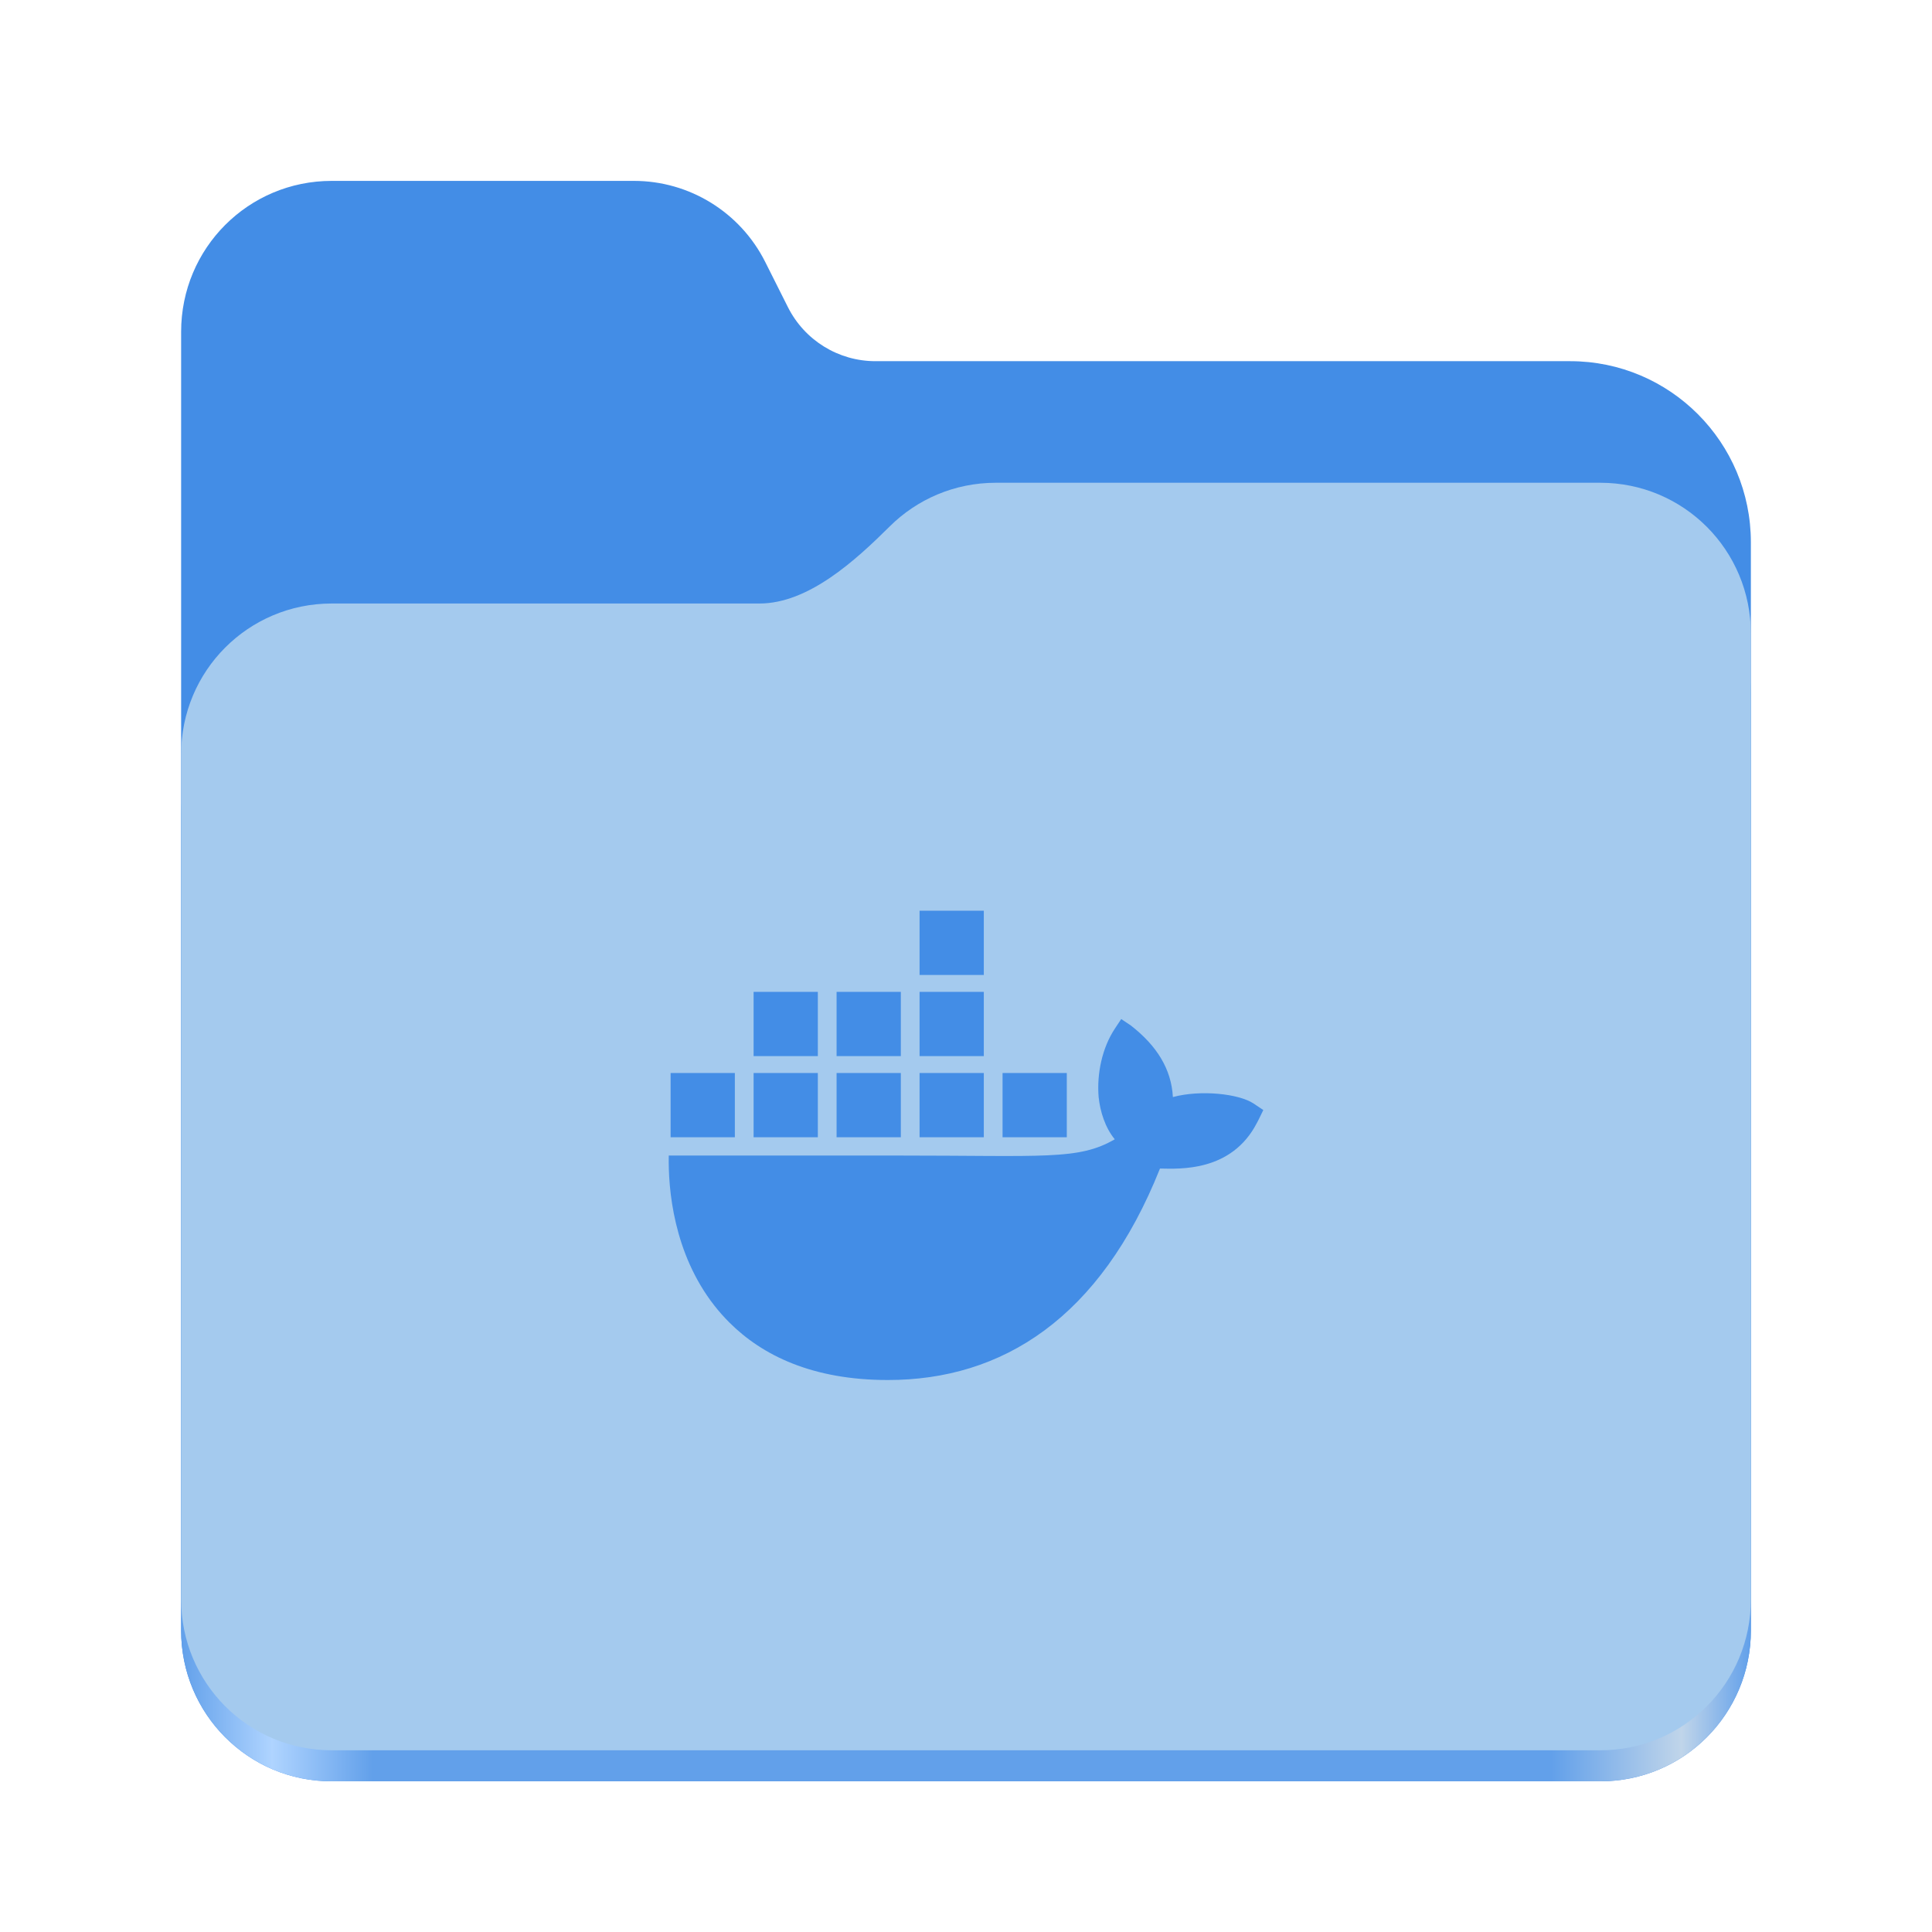
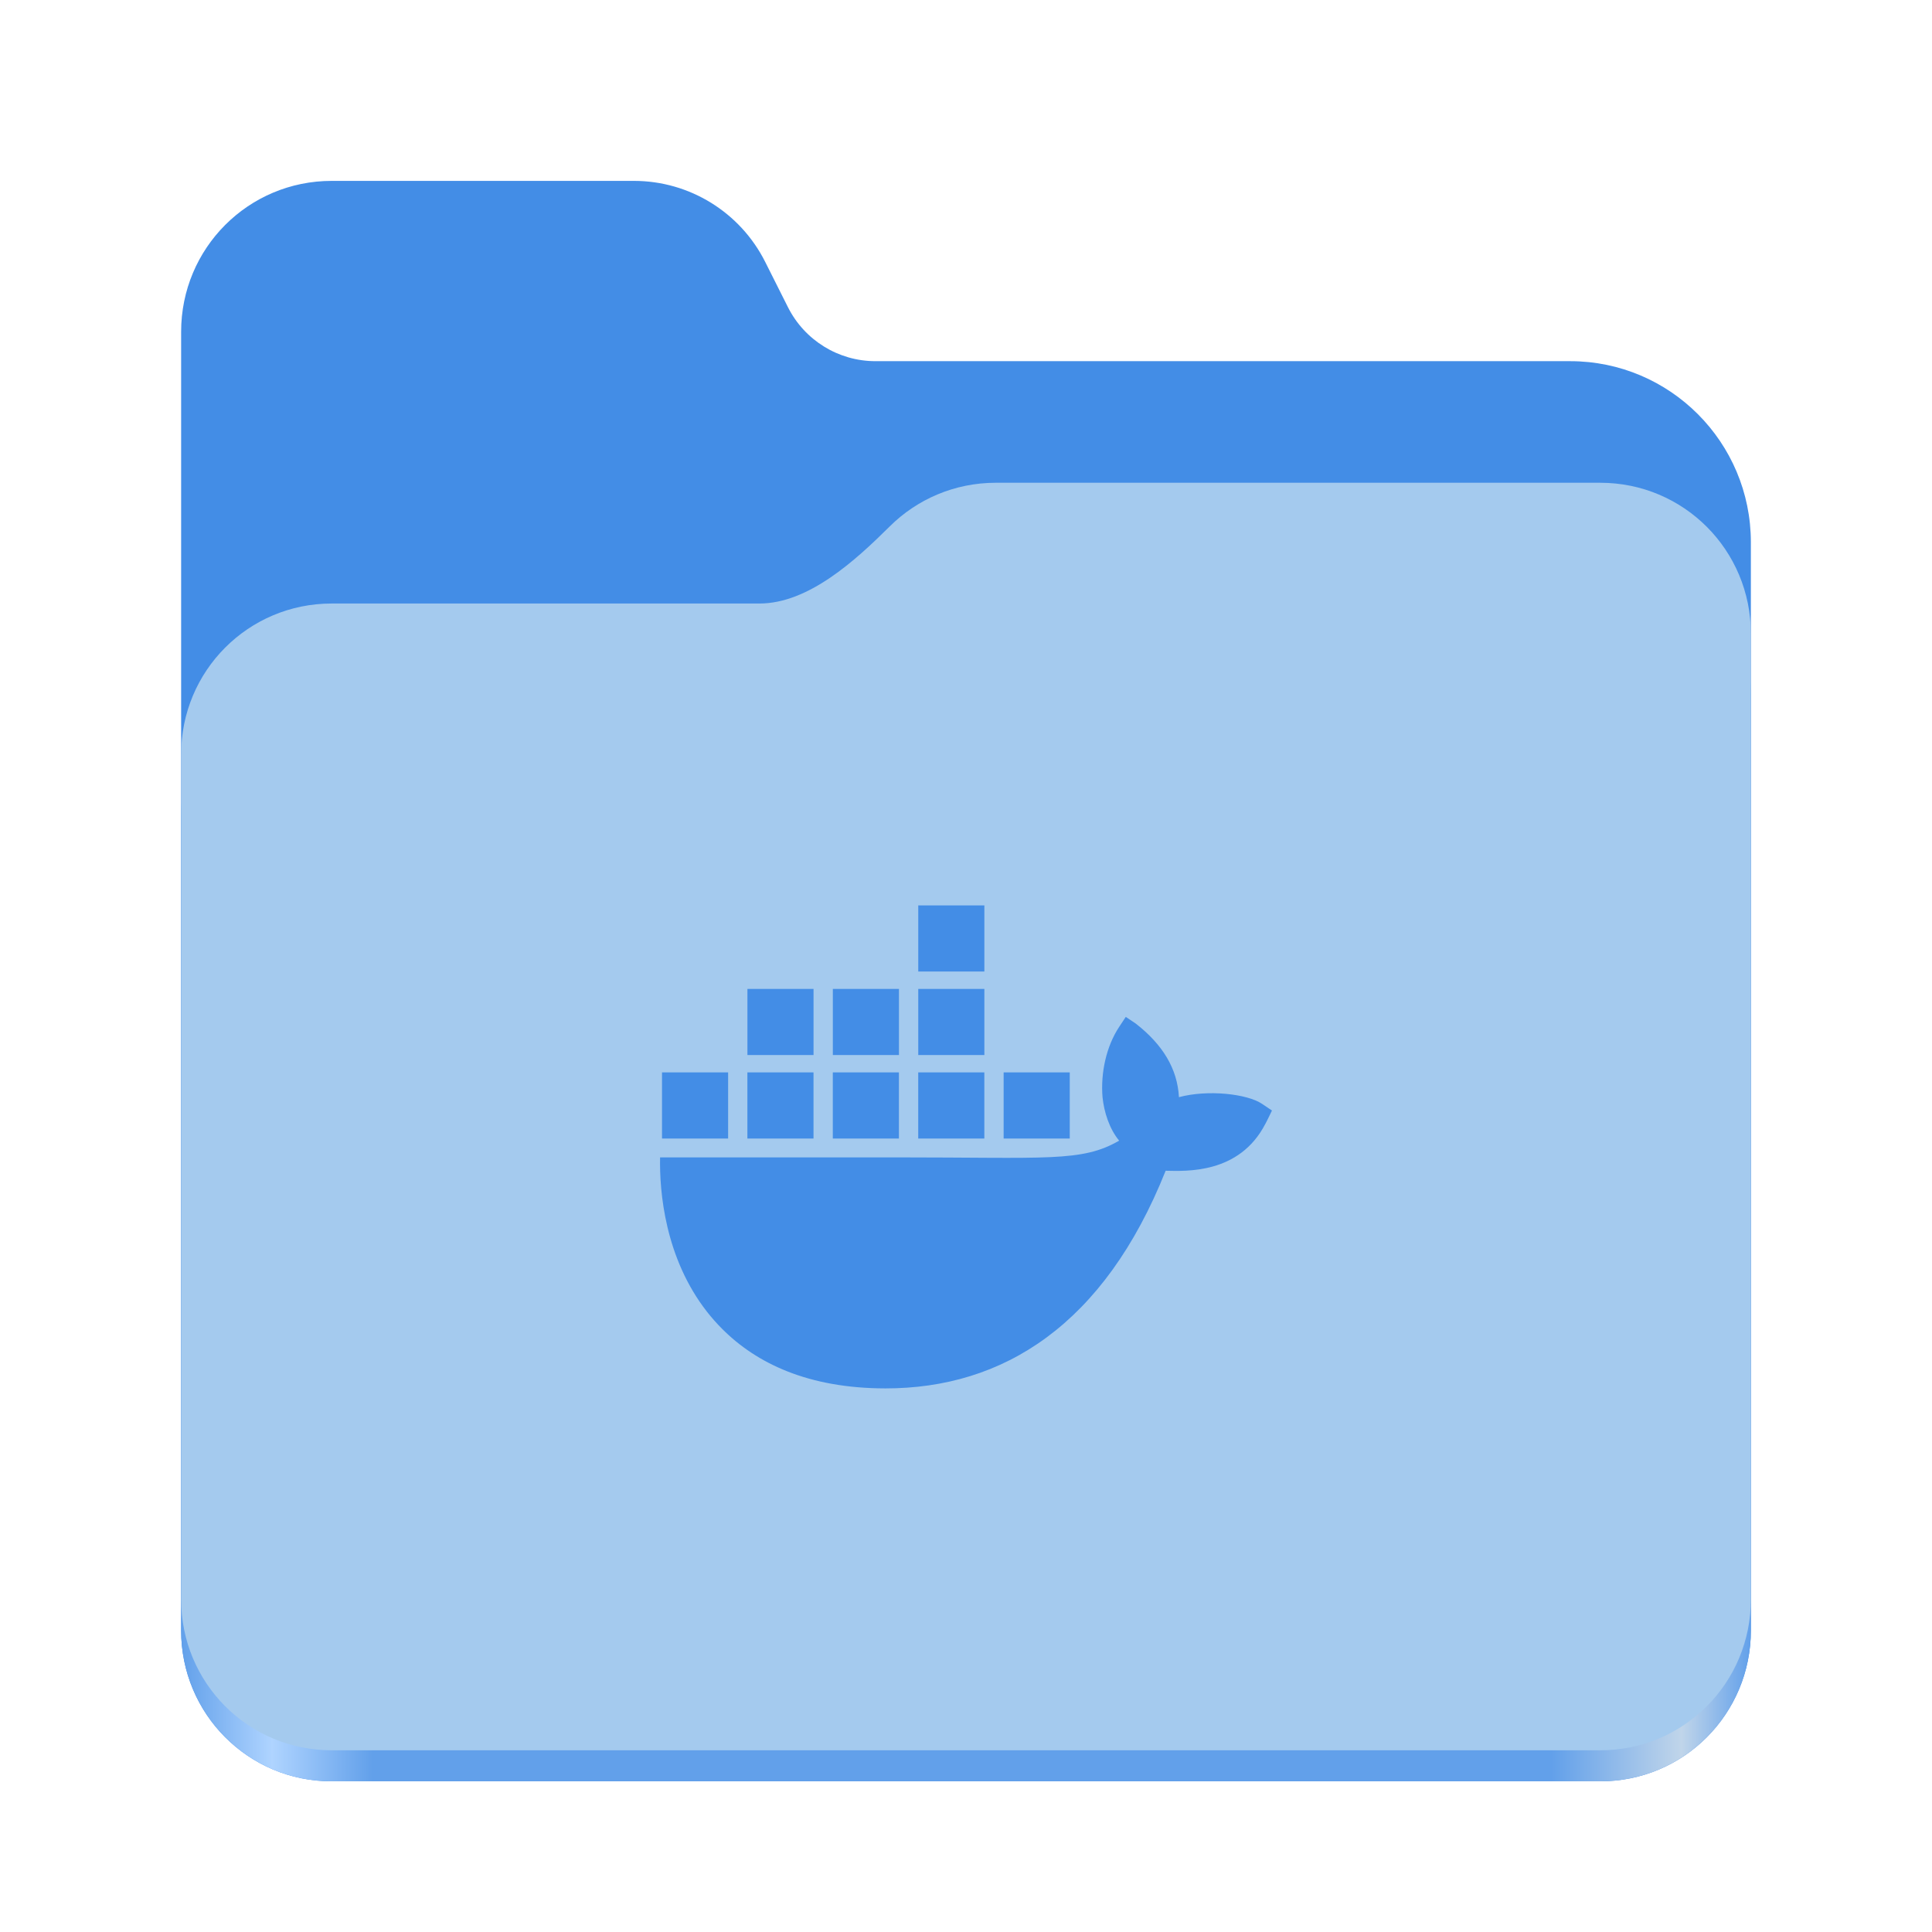
<svg xmlns="http://www.w3.org/2000/svg" xmlns:xlink="http://www.w3.org/1999/xlink" height="128" viewBox="0 0 128 128" width="128" version="1.1" id="svg5248" xml:space="preserve">
  <defs id="defs5252">
-     <linearGradient xlink:href="#linearGradient2023" id="linearGradient2025" x1="2689.252" y1="-1106.803" x2="2918.07" y2="-1106.803" gradientUnits="userSpaceOnUse" gradientTransform="matrix(0.4545101,0,0,0.4555215,-1210.292,616.1566)" />
+     <linearGradient xlink:href="#linearGradient2023" id="linearGradient2025" x1="2689.252" y1="-1106.803" x2="2918.07" y2="-1106.803" gradientUnits="userSpaceOnUse" />
    <linearGradient id="linearGradient2023">
      <stop style="stop-color:#62a0ea;stop-opacity:1;" offset="0" id="stop2019" />
      <stop style="stop-color:#afd4ff;stop-opacity:1;" offset="0.058" id="stop2795" />
      <stop style="stop-color:#62a0ea;stop-opacity:1;" offset="0.122" id="stop2797" />
      <stop style="stop-color:#62a0ea;stop-opacity:1;" offset="0.873" id="stop2793" />
      <stop style="stop-color:#c0d5ea;stop-opacity:1;" offset="0.956" id="stop2791" />
      <stop style="stop-color:#62a0ea;stop-opacity:1;" offset="1" id="stop2021" />
    </linearGradient>
-     <style id="style1">
-       .cls-1 {
-         fill: #1d63ed;
-         stroke-width: 0px;
-       }
-     </style>
  </defs>
  <linearGradient id="a" gradientUnits="userSpaceOnUse" x1="12" x2="116" y1="64" y2="64">
    <stop offset="0" stop-color="#3d3846" id="stop5214" />
    <stop offset="0.05" stop-color="#77767b" id="stop5216" />
    <stop offset="0.1" stop-color="#5e5c64" id="stop5218" />
    <stop offset="0.9" stop-color="#504e56" id="stop5220" />
    <stop offset="0.95" stop-color="#77767b" id="stop5222" />
    <stop offset="1" stop-color="#3d3846" id="stop5224" />
  </linearGradient>
  <linearGradient id="b" gradientUnits="userSpaceOnUse" x1="12" x2="112.041" y1="60" y2="80.988">
    <stop offset="0" stop-color="#77767b" id="stop5227" />
    <stop offset="0.384" stop-color="#9a9996" id="stop5229" />
    <stop offset="0.721" stop-color="#77767b" id="stop5231" />
    <stop offset="1" stop-color="#68666f" id="stop5233" />
  </linearGradient>
-   <path id="rect1135" style="fill:#438de6;fill-opacity:1;stroke-width:4;stroke-linecap:round;stop-color:#000000" d="m 21.978,11.984 c -5.528,0 -9.978,4.46 -9.978,10 v 86.033 c 0,5.54 4.451,10 9.978,10 h 84.043 c 5.528,0 9.979,-4.46 9.979,-10 V 35.929 A 11.973,12 0 0 0 104.027,23.929 H 58 A 6.492,6.507 0 0 1 52.201,20.348 L 50.698,17.355 A 9.738,9.76 0 0 0 42,11.984 Z" />
-   <path id="path1953" style="fill:url(#linearGradient2025);fill-opacity:1;stroke-width:4;stroke-linecap:round;stop-color:#000000" d="m 65.979,35.984 c -2.747,0 -5.228,1.101 -7.029,2.889 -2.274,2.257 -5.385,5.111 -8.633,5.111 H 21.978 c -5.528,0 -9.978,4.46 -9.978,10 V 108.017 c 0,5.54 4.451,10 9.978,10 h 84.043 c 5.528,0 9.979,-4.46 9.979,-10 V 59.984 53.984 45.984 c 0,-5.54 -4.451,-10 -9.979,-10 z" />
-   <path id="rect1586" style="fill:#a4caee;fill-opacity:1;stroke-width:4;stroke-linecap:round;stop-color:#000000" d="m 65.979,31.984 c -2.747,0 -5.228,1.101 -7.029,2.889 C 56.676,37.13 53.565,39.984 50.317,39.984 H 21.978 c -5.528,0 -9.978,4.46 -9.978,10 v 55.978 c 0,5.54 4.451,10 9.978,10 h 84.043 c 5.528,0 9.979,-4.46 9.979,-10 V 55.984 49.984 41.984 c 0,-5.54 -4.451,-10 -9.979,-10 z" />
-   <path class="cls-1" d="m 83.056,73.114 c -0.966,-0.65 -3.504,-0.928 -5.349,-0.431 -0.099,-1.838 -1.047,-3.386 -2.781,-4.738 l -0.642,-0.431 -0.428,0.646 c -0.841,1.276 -1.195,2.976 -1.069,4.522 0.099,0.952 0.43,2.023 1.069,2.799 -2.401,1.393 -4.615,1.077 -14.417,1.077 H 44.307 c -0.044,2.213 0.311,6.471 3.019,9.937 0.299,0.383 0.627,0.753 0.983,1.11 2.201,2.204 5.527,3.821 10.501,3.825 7.587,0.007 14.088,-4.094 18.042,-14.011 1.301,0.021 4.736,0.233 6.417,-3.015 0.041,-0.055 0.428,-0.862 0.428,-0.862 L 83.056,73.113 Z M 54.184,71.089 h -4.256 v 4.256 h 4.256 z m 5.498,0 h -4.256 v 4.256 h 4.256 z m 5.498,0 h -4.256 v 4.256 h 4.256 z m 5.498,0 h -4.256 v 4.256 h 4.256 z m -21.992,0 h -4.256 v 4.256 h 4.256 z m 5.498,-5.375 h -4.256 v 4.256 h 4.256 z m 5.498,0 h -4.256 v 4.256 h 4.256 z m 5.498,0 h -4.256 v 4.256 h 4.256 z m 0,-5.376 h -4.256 v 4.256 h 4.256 z" id="path1" style="fill:#438de6;fill-opacity:1" />
+   <g id="g760" style="display:inline;stroke-width:1.264;enable-background:new" transform="matrix(0.4545101,0,0,0.4555215,-1210.292,616.1566)">
+     <path id="rect1135" style="fill:#438de6;fill-opacity:1;stroke-width:8.791;stroke-linecap:round;stop-color:#000000" d="m 2711.206,-1326.332 c -12.162,0 -21.954,9.791 -21.954,21.953 v 188.867 c 0,12.162 9.793,21.953 21.954,21.953 h 184.909 c 12.162,0 21.954,-9.791 21.954,-21.953 v -158.255 a 26.343,26.343 45 0 0 -26.343,-26.343 h -101.266 a 14.284,14.284 31.639 0 1 -12.758,-7.861 l -3.308,-6.57 a 21.426,21.426 31.639 0 0 -19.137,-11.791 z" />
+     <path id="path1953" style="fill:url(#linearGradient2025);fill-opacity:1;stroke-width:8.791;stroke-linecap:round;stop-color:#000000" d="m 2808.014,-1273.645 c -6.043,0 -11.502,2.418 -15.465,6.343 -5.003,4.955 -11.848,11.22 -18.994,11.22 h -62.349 c -12.162,0 -21.954,9.791 -21.954,21.953 v 118.618 c 0,12.162 9.793,21.953 21.954,21.953 h 184.909 c 12.162,0 21.954,-9.791 21.954,-21.953 v -105.446 -13.172 -17.562 c 0,-12.162 -9.793,-21.953 -21.954,-21.953 z" />
+     <path id="rect1586" style="fill:#a4caee;fill-opacity:1;stroke-width:8.791;stroke-linecap:round;stop-color:#000000" d="m 2808.014,-1282.426 c -6.043,0 -11.502,2.418 -15.465,6.343 -5.003,4.955 -11.848,11.22 -18.994,11.22 h -62.349 c -12.162,0 -21.954,9.791 -21.954,21.953 v 122.887 c 0,12.162 9.793,21.953 21.954,21.953 h 184.909 c 12.162,0 21.954,-9.791 21.954,-21.953 v -109.715 -13.172 -17.562 c 0,-12.162 -9.793,-21.953 -21.954,-21.953 z" />
+   </g>
+   <path class="cls-1" d="m 83.613,73.133 c -0.994,-0.669 -3.606,-0.955 -5.505,-0.443 -0.102,-1.891 -1.078,-3.485 -2.862,-4.876 l -0.66,-0.443 -0.44,0.665 c -0.865,1.313 -1.23,3.063 -1.101,4.654 0.102,0.98 0.443,2.082 1.101,2.881 -2.471,1.434 -4.749,1.108 -14.838,1.108 h -15.576 c -0.045,2.278 0.321,6.66 3.107,10.227 0.308,0.394 0.645,0.775 1.012,1.142 2.266,2.269 5.689,3.932 10.807,3.937 7.809,0.007 14.499,-4.214 18.569,-14.42 1.339,0.022 4.874,0.24 6.604,-3.103 0.042,-0.056 0.44,-0.887 0.44,-0.887 l -0.659,-0.443 z m -29.716,-2.083 h -4.38 v 4.38 h 4.38 z m 5.659,0 h -4.38 v 4.38 h 4.38 z m 5.659,0 h -4.38 v 4.38 h 4.38 z m 5.659,0 h -4.38 v 4.38 h 4.38 z m -22.634,0 h -4.38 v 4.38 h 4.38 z m 5.659,-5.532 h -4.38 v 4.38 h 4.38 z m 5.659,0 h -4.38 v 4.38 h 4.38 z m 5.659,0 h -4.38 v 4.38 h 4.38 z m 0,-5.533 h -4.38 v 4.38 h 4.38 z" id="path1" style="fill:#438de6;fill-opacity:1;stroke-width:0px" />
</svg>
